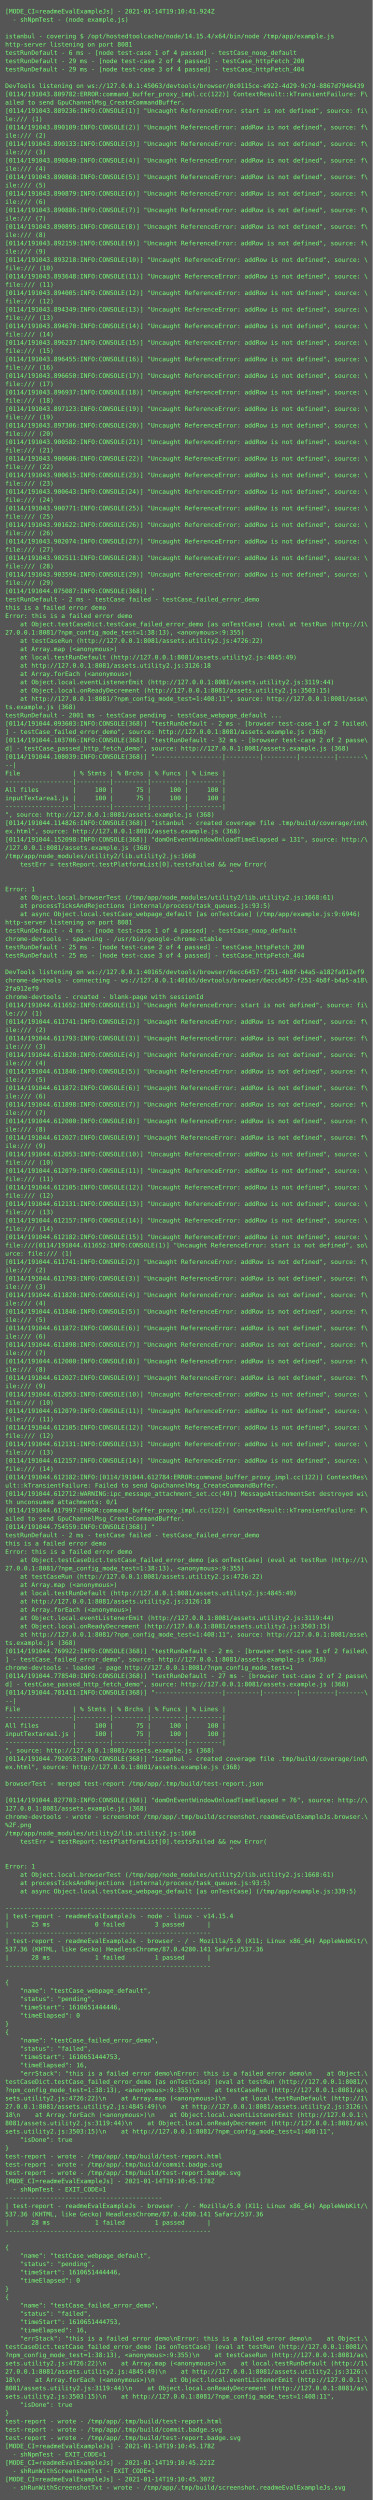
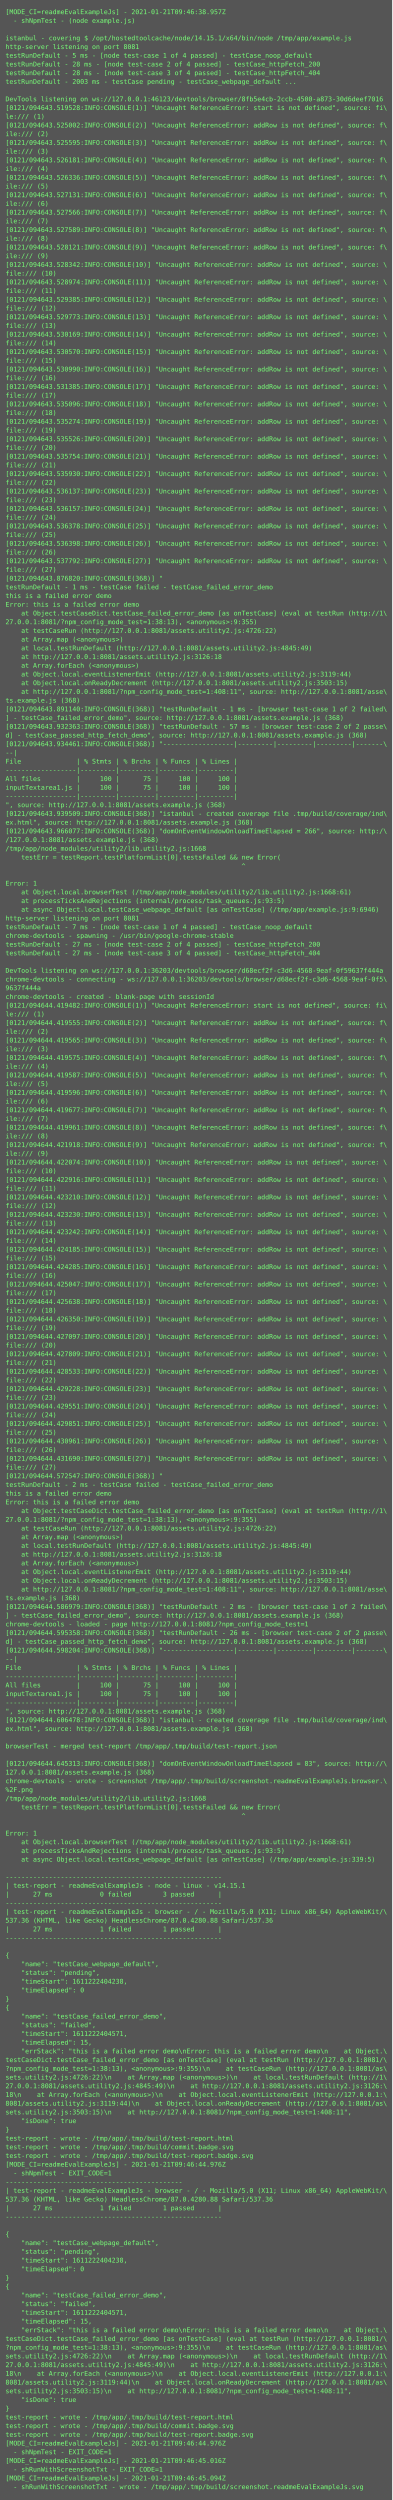
- <svg xmlns="http://www.w3.org/2000/svg" height="4830px" width="720px">
-   <rect height="4830px" fill="#555" width="720px" />
+ <svg xmlns="http://www.w3.org/2000/svg" height="4590px" width="720px">
+   <rect height="4590px" fill="#555" width="720px" />
  <text fill="#7f7" font-family="Consolas, Menlo, monospace" font-size="12" xml:space="preserve">
-     <tspan x="10" y="26">[MODE_CI=readmeEvalExampleJs] - 2021-01-14T19:10:41.924Z</tspan>
+     <tspan x="10" y="26">[MODE_CI=readmeEvalExampleJs] - 2021-01-21T09:46:38.957Z</tspan>
    <tspan x="10" y="42">  - shNpmTest - (node example.js)</tspan>
    <tspan x="10" y="58" />
-     <tspan x="10" y="74">istanbul - covering $ /opt/hostedtoolcache/node/14.15.4/x64/bin/node /tmp/app/example.js</tspan>
+     <tspan x="10" y="74">istanbul - covering $ /opt/hostedtoolcache/node/14.15.1/x64/bin/node /tmp/app/example.js</tspan>
    <tspan x="10" y="90">http-server listening on port 8081</tspan>
-     <tspan x="10" y="106">testRunDefault - 6 ms - [node test-case 1 of 4 passed] - testCase_noop_default</tspan>
-     <tspan x="10" y="122">testRunDefault - 29 ms - [node test-case 2 of 4 passed] - testCase_httpFetch_200</tspan>
-     <tspan x="10" y="138">testRunDefault - 29 ms - [node test-case 3 of 4 passed] - testCase_httpFetch_404</tspan>
-     <tspan x="10" y="154" />
-     <tspan x="10" y="170">DevTools listening on ws://127.0.0.1:45063/devtools/browser/0c0115ce-e922-4d29-9c7d-8867d7946439</tspan>
-     <tspan x="10" y="186">[0114/191043.809782:ERROR:command_buffer_proxy_impl.cc(122)] ContextResult::kTransientFailure: F\</tspan>
-     <tspan x="10" y="202">ailed to send GpuChannelMsg_CreateCommandBuffer.</tspan>
-     <tspan x="10" y="218">[0114/191043.889236:INFO:CONSOLE(1)] "Uncaught ReferenceError: start is not defined", source: fi\</tspan>
-     <tspan x="10" y="234">le:/// (1)</tspan>
-     <tspan x="10" y="250">[0114/191043.890109:INFO:CONSOLE(2)] "Uncaught ReferenceError: addRow is not defined", source: f\</tspan>
-     <tspan x="10" y="266">ile:/// (2)</tspan>
-     <tspan x="10" y="282">[0114/191043.890133:INFO:CONSOLE(3)] "Uncaught ReferenceError: addRow is not defined", source: f\</tspan>
-     <tspan x="10" y="298">ile:/// (3)</tspan>
-     <tspan x="10" y="314">[0114/191043.890849:INFO:CONSOLE(4)] "Uncaught ReferenceError: addRow is not defined", source: f\</tspan>
-     <tspan x="10" y="330">ile:/// (4)</tspan>
-     <tspan x="10" y="346">[0114/191043.890868:INFO:CONSOLE(5)] "Uncaught ReferenceError: addRow is not defined", source: f\</tspan>
-     <tspan x="10" y="362">ile:/// (5)</tspan>
-     <tspan x="10" y="378">[0114/191043.890879:INFO:CONSOLE(6)] "Uncaught ReferenceError: addRow is not defined", source: f\</tspan>
-     <tspan x="10" y="394">ile:/// (6)</tspan>
-     <tspan x="10" y="410">[0114/191043.890886:INFO:CONSOLE(7)] "Uncaught ReferenceError: addRow is not defined", source: f\</tspan>
-     <tspan x="10" y="426">ile:/// (7)</tspan>
-     <tspan x="10" y="442">[0114/191043.890895:INFO:CONSOLE(8)] "Uncaught ReferenceError: addRow is not defined", source: f\</tspan>
-     <tspan x="10" y="458">ile:/// (8)</tspan>
-     <tspan x="10" y="474">[0114/191043.892159:INFO:CONSOLE(9)] "Uncaught ReferenceError: addRow is not defined", source: f\</tspan>
-     <tspan x="10" y="490">ile:/// (9)</tspan>
-     <tspan x="10" y="506">[0114/191043.893218:INFO:CONSOLE(10)] "Uncaught ReferenceError: addRow is not defined", source: \</tspan>
-     <tspan x="10" y="522">file:/// (10)</tspan>
-     <tspan x="10" y="538">[0114/191043.893648:INFO:CONSOLE(11)] "Uncaught ReferenceError: addRow is not defined", source: \</tspan>
-     <tspan x="10" y="554">file:/// (11)</tspan>
-     <tspan x="10" y="570">[0114/191043.894005:INFO:CONSOLE(12)] "Uncaught ReferenceError: addRow is not defined", source: \</tspan>
-     <tspan x="10" y="586">file:/// (12)</tspan>
-     <tspan x="10" y="602">[0114/191043.894349:INFO:CONSOLE(13)] "Uncaught ReferenceError: addRow is not defined", source: \</tspan>
-     <tspan x="10" y="618">file:/// (13)</tspan>
-     <tspan x="10" y="634">[0114/191043.894670:INFO:CONSOLE(14)] "Uncaught ReferenceError: addRow is not defined", source: \</tspan>
-     <tspan x="10" y="650">file:/// (14)</tspan>
-     <tspan x="10" y="666">[0114/191043.896237:INFO:CONSOLE(15)] "Uncaught ReferenceError: addRow is not defined", source: \</tspan>
-     <tspan x="10" y="682">file:/// (15)</tspan>
-     <tspan x="10" y="698">[0114/191043.896455:INFO:CONSOLE(16)] "Uncaught ReferenceError: addRow is not defined", source: \</tspan>
-     <tspan x="10" y="714">file:/// (16)</tspan>
-     <tspan x="10" y="730">[0114/191043.896650:INFO:CONSOLE(17)] "Uncaught ReferenceError: addRow is not defined", source: \</tspan>
-     <tspan x="10" y="746">file:/// (17)</tspan>
-     <tspan x="10" y="762">[0114/191043.896937:INFO:CONSOLE(18)] "Uncaught ReferenceError: addRow is not defined", source: \</tspan>
-     <tspan x="10" y="778">file:/// (18)</tspan>
-     <tspan x="10" y="794">[0114/191043.897123:INFO:CONSOLE(19)] "Uncaught ReferenceError: addRow is not defined", source: \</tspan>
-     <tspan x="10" y="810">file:/// (19)</tspan>
-     <tspan x="10" y="826">[0114/191043.897306:INFO:CONSOLE(20)] "Uncaught ReferenceError: addRow is not defined", source: \</tspan>
-     <tspan x="10" y="842">file:/// (20)</tspan>
-     <tspan x="10" y="858">[0114/191043.900582:INFO:CONSOLE(21)] "Uncaught ReferenceError: addRow is not defined", source: \</tspan>
-     <tspan x="10" y="874">file:/// (21)</tspan>
-     <tspan x="10" y="890">[0114/191043.900606:INFO:CONSOLE(22)] "Uncaught ReferenceError: addRow is not defined", source: \</tspan>
-     <tspan x="10" y="906">file:/// (22)</tspan>
-     <tspan x="10" y="922">[0114/191043.900615:INFO:CONSOLE(23)] "Uncaught ReferenceError: addRow is not defined", source: \</tspan>
-     <tspan x="10" y="938">file:/// (23)</tspan>
-     <tspan x="10" y="954">[0114/191043.900643:INFO:CONSOLE(24)] "Uncaught ReferenceError: addRow is not defined", source: \</tspan>
-     <tspan x="10" y="970">file:/// (24)</tspan>
-     <tspan x="10" y="986">[0114/191043.900771:INFO:CONSOLE(25)] "Uncaught ReferenceError: addRow is not defined", source: \</tspan>
-     <tspan x="10" y="1002">file:/// (25)</tspan>
-     <tspan x="10" y="1018">[0114/191043.901622:INFO:CONSOLE(26)] "Uncaught ReferenceError: addRow is not defined", source: \</tspan>
-     <tspan x="10" y="1034">file:/// (26)</tspan>
-     <tspan x="10" y="1050">[0114/191043.902074:INFO:CONSOLE(27)] "Uncaught ReferenceError: addRow is not defined", source: \</tspan>
-     <tspan x="10" y="1066">file:/// (27)</tspan>
-     <tspan x="10" y="1082">[0114/191043.902511:INFO:CONSOLE(28)] "Uncaught ReferenceError: addRow is not defined", source: \</tspan>
-     <tspan x="10" y="1098">file:/// (28)</tspan>
-     <tspan x="10" y="1114">[0114/191043.903594:INFO:CONSOLE(29)] "Uncaught ReferenceError: addRow is not defined", source: \</tspan>
-     <tspan x="10" y="1130">file:/// (29)</tspan>
-     <tspan x="10" y="1146">[0114/191044.075087:INFO:CONSOLE(368)] "</tspan>
-     <tspan x="10" y="1162">testRunDefault - 2 ms - testCase failed - testCase_failed_error_demo</tspan>
-     <tspan x="10" y="1178">this is a failed error demo</tspan>
-     <tspan x="10" y="1194">Error: this is a failed error demo</tspan>
-     <tspan x="10" y="1210">    at Object.testCaseDict.testCase_failed_error_demo [as onTestCase] (eval at testRun (http://1\</tspan>
-     <tspan x="10" y="1226">27.0.0.1:8081/?npm_config_mode_test=1:38:13), &lt;anonymous&gt;:9:355)</tspan>
-     <tspan x="10" y="1242">    at testCaseRun (http://127.0.0.1:8081/assets.utility2.js:4726:22)</tspan>
-     <tspan x="10" y="1258">    at Array.map (&lt;anonymous&gt;)</tspan>
-     <tspan x="10" y="1274">    at local.testRunDefault (http://127.0.0.1:8081/assets.utility2.js:4845:49)</tspan>
-     <tspan x="10" y="1290">    at http://127.0.0.1:8081/assets.utility2.js:3126:18</tspan>
-     <tspan x="10" y="1306">    at Array.forEach (&lt;anonymous&gt;)</tspan>
-     <tspan x="10" y="1322">    at Object.local.eventListenerEmit (http://127.0.0.1:8081/assets.utility2.js:3119:44)</tspan>
-     <tspan x="10" y="1338">    at Object.local.onReadyDecrement (http://127.0.0.1:8081/assets.utility2.js:3503:15)</tspan>
-     <tspan x="10" y="1354">    at http://127.0.0.1:8081/?npm_config_mode_test=1:408:11", source: http://127.0.0.1:8081/asse\</tspan>
-     <tspan x="10" y="1370">ts.example.js (368)</tspan>
-     <tspan x="10" y="1386">testRunDefault - 2001 ms - testCase pending - testCase_webpage_default ...</tspan>
-     <tspan x="10" y="1402">[0114/191044.093603:INFO:CONSOLE(368)] "testRunDefault - 2 ms - [browser test-case 1 of 2 failed\</tspan>
-     <tspan x="10" y="1418">] - testCase_failed_error_demo", source: http://127.0.0.1:8081/assets.example.js (368)</tspan>
-     <tspan x="10" y="1434">[0114/191044.103706:INFO:CONSOLE(368)] "testRunDefault - 32 ms - [browser test-case 2 of 2 passe\</tspan>
-     <tspan x="10" y="1450">d] - testCase_passed_http_fetch_demo", source: http://127.0.0.1:8081/assets.example.js (368)</tspan>
-     <tspan x="10" y="1466">[0114/191044.108039:INFO:CONSOLE(368)] "------------------|---------|---------|---------|-------\</tspan>
-     <tspan x="10" y="1482">--|</tspan>
-     <tspan x="10" y="1498">File              | % Stmts | % Brchs | % Funcs | % Lines |</tspan>
-     <tspan x="10" y="1514">------------------|---------|---------|---------|---------|</tspan>
-     <tspan x="10" y="1530">All files         |     100 |      75 |     100 |     100 |</tspan>
-     <tspan x="10" y="1546">inputTextarea1.js |     100 |      75 |     100 |     100 |</tspan>
-     <tspan x="10" y="1562">------------------|---------|---------|---------|---------|</tspan>
-     <tspan x="10" y="1578">", source: http://127.0.0.1:8081/assets.example.js (368)</tspan>
-     <tspan x="10" y="1594">[0114/191044.114826:INFO:CONSOLE(368)] "istanbul - created coverage file .tmp/build/coverage/ind\</tspan>
-     <tspan x="10" y="1610">ex.html", source: http://127.0.0.1:8081/assets.example.js (368)</tspan>
-     <tspan x="10" y="1626">[0114/191044.152098:INFO:CONSOLE(368)] "domOnEventWindowOnloadTimeElapsed = 131", source: http:/\</tspan>
-     <tspan x="10" y="1642">/127.0.0.1:8081/assets.example.js (368)</tspan>
-     <tspan x="10" y="1658">/tmp/app/node_modules/utility2/lib.utility2.js:1668</tspan>
-     <tspan x="10" y="1674">    testErr = testReport.testPlatformList[0].testsFailed &amp;&amp; new Error(</tspan>
-     <tspan x="10" y="1690">                                                            ^</tspan>
-     <tspan x="10" y="1706" />
-     <tspan x="10" y="1722">Error: 1</tspan>
-     <tspan x="10" y="1738">    at Object.local.browserTest (/tmp/app/node_modules/utility2/lib.utility2.js:1668:61)</tspan>
-     <tspan x="10" y="1754">    at processTicksAndRejections (internal/process/task_queues.js:93:5)</tspan>
-     <tspan x="10" y="1770">    at async Object.local.testCase_webpage_default [as onTestCase] (/tmp/app/example.js:9:6946)</tspan>
-     <tspan x="10" y="1786">http-server listening on port 8081</tspan>
-     <tspan x="10" y="1802">testRunDefault - 4 ms - [node test-case 1 of 4 passed] - testCase_noop_default</tspan>
-     <tspan x="10" y="1818">chrome-devtools - spawning - /usr/bin/google-chrome-stable</tspan>
-     <tspan x="10" y="1834">testRunDefault - 25 ms - [node test-case 2 of 4 passed] - testCase_httpFetch_200</tspan>
-     <tspan x="10" y="1850">testRunDefault - 25 ms - [node test-case 3 of 4 passed] - testCase_httpFetch_404</tspan>
-     <tspan x="10" y="1866" />
-     <tspan x="10" y="1882">DevTools listening on ws://127.0.0.1:40165/devtools/browser/6ecc6457-f251-4b8f-b4a5-a182fa912ef9</tspan>
-     <tspan x="10" y="1898">chrome-devtools - connecting - ws://127.0.0.1:40165/devtools/browser/6ecc6457-f251-4b8f-b4a5-a18\</tspan>
-     <tspan x="10" y="1914">2fa912ef9</tspan>
-     <tspan x="10" y="1930">chrome-devtools - created - blank-page with sessionId</tspan>
-     <tspan x="10" y="1946">[0114/191044.611652:INFO:CONSOLE(1)] "Uncaught ReferenceError: start is not defined", source: fi\</tspan>
-     <tspan x="10" y="1962">le:/// (1)</tspan>
-     <tspan x="10" y="1978">[0114/191044.611741:INFO:CONSOLE(2)] "Uncaught ReferenceError: addRow is not defined", source: f\</tspan>
-     <tspan x="10" y="1994">ile:/// (2)</tspan>
-     <tspan x="10" y="2010">[0114/191044.611793:INFO:CONSOLE(3)] "Uncaught ReferenceError: addRow is not defined", source: f\</tspan>
-     <tspan x="10" y="2026">ile:/// (3)</tspan>
-     <tspan x="10" y="2042">[0114/191044.611820:INFO:CONSOLE(4)] "Uncaught ReferenceError: addRow is not defined", source: f\</tspan>
-     <tspan x="10" y="2058">ile:/// (4)</tspan>
-     <tspan x="10" y="2074">[0114/191044.611846:INFO:CONSOLE(5)] "Uncaught ReferenceError: addRow is not defined", source: f\</tspan>
-     <tspan x="10" y="2090">ile:/// (5)</tspan>
-     <tspan x="10" y="2106">[0114/191044.611872:INFO:CONSOLE(6)] "Uncaught ReferenceError: addRow is not defined", source: f\</tspan>
-     <tspan x="10" y="2122">ile:/// (6)</tspan>
-     <tspan x="10" y="2138">[0114/191044.611898:INFO:CONSOLE(7)] "Uncaught ReferenceError: addRow is not defined", source: f\</tspan>
-     <tspan x="10" y="2154">ile:/// (7)</tspan>
-     <tspan x="10" y="2170">[0114/191044.612000:INFO:CONSOLE(8)] "Uncaught ReferenceError: addRow is not defined", source: f\</tspan>
-     <tspan x="10" y="2186">ile:/// (8)</tspan>
-     <tspan x="10" y="2202">[0114/191044.612027:INFO:CONSOLE(9)] "Uncaught ReferenceError: addRow is not defined", source: f\</tspan>
-     <tspan x="10" y="2218">ile:/// (9)</tspan>
-     <tspan x="10" y="2234">[0114/191044.612053:INFO:CONSOLE(10)] "Uncaught ReferenceError: addRow is not defined", source: \</tspan>
-     <tspan x="10" y="2250">file:/// (10)</tspan>
-     <tspan x="10" y="2266">[0114/191044.612079:INFO:CONSOLE(11)] "Uncaught ReferenceError: addRow is not defined", source: \</tspan>
-     <tspan x="10" y="2282">file:/// (11)</tspan>
-     <tspan x="10" y="2298">[0114/191044.612105:INFO:CONSOLE(12)] "Uncaught ReferenceError: addRow is not defined", source: \</tspan>
-     <tspan x="10" y="2314">file:/// (12)</tspan>
-     <tspan x="10" y="2330">[0114/191044.612131:INFO:CONSOLE(13)] "Uncaught ReferenceError: addRow is not defined", source: \</tspan>
-     <tspan x="10" y="2346">file:/// (13)</tspan>
-     <tspan x="10" y="2362">[0114/191044.612157:INFO:CONSOLE(14)] "Uncaught ReferenceError: addRow is not defined", source: \</tspan>
-     <tspan x="10" y="2378">file:/// (14)</tspan>
-     <tspan x="10" y="2394">[0114/191044.612182:INFO:CONSOLE(15)] "Uncaught ReferenceError: addRow is not defined", source: \</tspan>
-     <tspan x="10" y="2410">file:///[0114/191044.611652:INFO:CONSOLE(1)] "Uncaught ReferenceError: start is not defined", so\</tspan>
-     <tspan x="10" y="2426">urce: file:/// (1)</tspan>
-     <tspan x="10" y="2442">[0114/191044.611741:INFO:CONSOLE(2)] "Uncaught ReferenceError: addRow is not defined", source: f\</tspan>
-     <tspan x="10" y="2458">ile:/// (2)</tspan>
-     <tspan x="10" y="2474">[0114/191044.611793:INFO:CONSOLE(3)] "Uncaught ReferenceError: addRow is not defined", source: f\</tspan>
-     <tspan x="10" y="2490">ile:/// (3)</tspan>
-     <tspan x="10" y="2506">[0114/191044.611820:INFO:CONSOLE(4)] "Uncaught ReferenceError: addRow is not defined", source: f\</tspan>
-     <tspan x="10" y="2522">ile:/// (4)</tspan>
-     <tspan x="10" y="2538">[0114/191044.611846:INFO:CONSOLE(5)] "Uncaught ReferenceError: addRow is not defined", source: f\</tspan>
-     <tspan x="10" y="2554">ile:/// (5)</tspan>
-     <tspan x="10" y="2570">[0114/191044.611872:INFO:CONSOLE(6)] "Uncaught ReferenceError: addRow is not defined", source: f\</tspan>
-     <tspan x="10" y="2586">ile:/// (6)</tspan>
-     <tspan x="10" y="2602">[0114/191044.611898:INFO:CONSOLE(7)] "Uncaught ReferenceError: addRow is not defined", source: f\</tspan>
-     <tspan x="10" y="2618">ile:/// (7)</tspan>
-     <tspan x="10" y="2634">[0114/191044.612000:INFO:CONSOLE(8)] "Uncaught ReferenceError: addRow is not defined", source: f\</tspan>
-     <tspan x="10" y="2650">ile:/// (8)</tspan>
-     <tspan x="10" y="2666">[0114/191044.612027:INFO:CONSOLE(9)] "Uncaught ReferenceError: addRow is not defined", source: f\</tspan>
-     <tspan x="10" y="2682">ile:/// (9)</tspan>
-     <tspan x="10" y="2698">[0114/191044.612053:INFO:CONSOLE(10)] "Uncaught ReferenceError: addRow is not defined", source: \</tspan>
-     <tspan x="10" y="2714">file:/// (10)</tspan>
-     <tspan x="10" y="2730">[0114/191044.612079:INFO:CONSOLE(11)] "Uncaught ReferenceError: addRow is not defined", source: \</tspan>
-     <tspan x="10" y="2746">file:/// (11)</tspan>
-     <tspan x="10" y="2762">[0114/191044.612105:INFO:CONSOLE(12)] "Uncaught ReferenceError: addRow is not defined", source: \</tspan>
-     <tspan x="10" y="2778">file:/// (12)</tspan>
-     <tspan x="10" y="2794">[0114/191044.612131:INFO:CONSOLE(13)] "Uncaught ReferenceError: addRow is not defined", source: \</tspan>
-     <tspan x="10" y="2810">file:/// (13)</tspan>
-     <tspan x="10" y="2826">[0114/191044.612157:INFO:CONSOLE(14)] "Uncaught ReferenceError: addRow is not defined", source: \</tspan>
-     <tspan x="10" y="2842">file:/// (14)</tspan>
-     <tspan x="10" y="2858">[0114/191044.612182:INFO:[0114/191044.612784:ERROR:command_buffer_proxy_impl.cc(122)] ContextRes\</tspan>
-     <tspan x="10" y="2874">ult::kTransientFailure: Failed to send GpuChannelMsg_CreateCommandBuffer.</tspan>
-     <tspan x="10" y="2890">[0114/191044.612712:WARNING:ipc_message_attachment_set.cc(49)] MessageAttachmentSet destroyed wi\</tspan>
-     <tspan x="10" y="2906">th unconsumed attachments: 0/1</tspan>
-     <tspan x="10" y="2922">[0114/191044.617997:ERROR:command_buffer_proxy_impl.cc(122)] ContextResult::kTransientFailure: F\</tspan>
-     <tspan x="10" y="2938">ailed to send GpuChannelMsg_CreateCommandBuffer.</tspan>
-     <tspan x="10" y="2954">[0114/191044.754559:INFO:CONSOLE(368)] "</tspan>
-     <tspan x="10" y="2970">testRunDefault - 2 ms - testCase failed - testCase_failed_error_demo</tspan>
-     <tspan x="10" y="2986">this is a failed error demo</tspan>
-     <tspan x="10" y="3002">Error: this is a failed error demo</tspan>
-     <tspan x="10" y="3018">    at Object.testCaseDict.testCase_failed_error_demo [as onTestCase] (eval at testRun (http://1\</tspan>
-     <tspan x="10" y="3034">27.0.0.1:8081/?npm_config_mode_test=1:38:13), &lt;anonymous&gt;:9:355)</tspan>
-     <tspan x="10" y="3050">    at testCaseRun (http://127.0.0.1:8081/assets.utility2.js:4726:22)</tspan>
-     <tspan x="10" y="3066">    at Array.map (&lt;anonymous&gt;)</tspan>
-     <tspan x="10" y="3082">    at local.testRunDefault (http://127.0.0.1:8081/assets.utility2.js:4845:49)</tspan>
-     <tspan x="10" y="3098">    at http://127.0.0.1:8081/assets.utility2.js:3126:18</tspan>
-     <tspan x="10" y="3114">    at Array.forEach (&lt;anonymous&gt;)</tspan>
-     <tspan x="10" y="3130">    at Object.local.eventListenerEmit (http://127.0.0.1:8081/assets.utility2.js:3119:44)</tspan>
-     <tspan x="10" y="3146">    at Object.local.onReadyDecrement (http://127.0.0.1:8081/assets.utility2.js:3503:15)</tspan>
-     <tspan x="10" y="3162">    at http://127.0.0.1:8081/?npm_config_mode_test=1:408:11", source: http://127.0.0.1:8081/asse\</tspan>
-     <tspan x="10" y="3178">ts.example.js (368)</tspan>
-     <tspan x="10" y="3194">[0114/191044.769922:INFO:CONSOLE(368)] "testRunDefault - 2 ms - [browser test-case 1 of 2 failed\</tspan>
-     <tspan x="10" y="3210">] - testCase_failed_error_demo", source: http://127.0.0.1:8081/assets.example.js (368)</tspan>
-     <tspan x="10" y="3226">chrome-devtools - loaded - page http://127.0.0.1:8081/?npm_config_mode_test=1</tspan>
-     <tspan x="10" y="3242">[0114/191044.778540:INFO:CONSOLE(368)] "testRunDefault - 27 ms - [browser test-case 2 of 2 passe\</tspan>
-     <tspan x="10" y="3258">d] - testCase_passed_http_fetch_demo", source: http://127.0.0.1:8081/assets.example.js (368)</tspan>
-     <tspan x="10" y="3274">[0114/191044.781411:INFO:CONSOLE(368)] "------------------|---------|---------|---------|-------\</tspan>
-     <tspan x="10" y="3290">--|</tspan>
-     <tspan x="10" y="3306">File              | % Stmts | % Brchs | % Funcs | % Lines |</tspan>
-     <tspan x="10" y="3322">------------------|---------|---------|---------|---------|</tspan>
-     <tspan x="10" y="3338">All files         |     100 |      75 |     100 |     100 |</tspan>
-     <tspan x="10" y="3354">inputTextarea1.js |     100 |      75 |     100 |     100 |</tspan>
-     <tspan x="10" y="3370">------------------|---------|---------|---------|---------|</tspan>
-     <tspan x="10" y="3386">", source: http://127.0.0.1:8081/assets.example.js (368)</tspan>
-     <tspan x="10" y="3402">[0114/191044.792053:INFO:CONSOLE(368)] "istanbul - created coverage file .tmp/build/coverage/ind\</tspan>
-     <tspan x="10" y="3418">ex.html", source: http://127.0.0.1:8081/assets.example.js (368)</tspan>
+     <tspan x="10" y="106">testRunDefault - 5 ms - [node test-case 1 of 4 passed] - testCase_noop_default</tspan>
+     <tspan x="10" y="122">testRunDefault - 28 ms - [node test-case 2 of 4 passed] - testCase_httpFetch_200</tspan>
+     <tspan x="10" y="138">testRunDefault - 28 ms - [node test-case 3 of 4 passed] - testCase_httpFetch_404</tspan>
+     <tspan x="10" y="154">testRunDefault - 2003 ms - testCase pending - testCase_webpage_default ...</tspan>
+     <tspan x="10" y="170" />
+     <tspan x="10" y="186">DevTools listening on ws://127.0.0.1:46123/devtools/browser/8fb5e4cb-2ccb-4500-a873-30d6deef7016</tspan>
+     <tspan x="10" y="202">[0121/094643.519528:INFO:CONSOLE(1)] "Uncaught ReferenceError: start is not defined", source: fi\</tspan>
+     <tspan x="10" y="218">le:/// (1)</tspan>
+     <tspan x="10" y="234">[0121/094643.525002:INFO:CONSOLE(2)] "Uncaught ReferenceError: addRow is not defined", source: f\</tspan>
+     <tspan x="10" y="250">ile:/// (2)</tspan>
+     <tspan x="10" y="266">[0121/094643.525595:INFO:CONSOLE(3)] "Uncaught ReferenceError: addRow is not defined", source: f\</tspan>
+     <tspan x="10" y="282">ile:/// (3)</tspan>
+     <tspan x="10" y="298">[0121/094643.526181:INFO:CONSOLE(4)] "Uncaught ReferenceError: addRow is not defined", source: f\</tspan>
+     <tspan x="10" y="314">ile:/// (4)</tspan>
+     <tspan x="10" y="330">[0121/094643.526336:INFO:CONSOLE(5)] "Uncaught ReferenceError: addRow is not defined", source: f\</tspan>
+     <tspan x="10" y="346">ile:/// (5)</tspan>
+     <tspan x="10" y="362">[0121/094643.527131:INFO:CONSOLE(6)] "Uncaught ReferenceError: addRow is not defined", source: f\</tspan>
+     <tspan x="10" y="378">ile:/// (6)</tspan>
+     <tspan x="10" y="394">[0121/094643.527566:INFO:CONSOLE(7)] "Uncaught ReferenceError: addRow is not defined", source: f\</tspan>
+     <tspan x="10" y="410">ile:/// (7)</tspan>
+     <tspan x="10" y="426">[0121/094643.527589:INFO:CONSOLE(8)] "Uncaught ReferenceError: addRow is not defined", source: f\</tspan>
+     <tspan x="10" y="442">ile:/// (8)</tspan>
+     <tspan x="10" y="458">[0121/094643.528121:INFO:CONSOLE(9)] "Uncaught ReferenceError: addRow is not defined", source: f\</tspan>
+     <tspan x="10" y="474">ile:/// (9)</tspan>
+     <tspan x="10" y="490">[0121/094643.528342:INFO:CONSOLE(10)] "Uncaught ReferenceError: addRow is not defined", source: \</tspan>
+     <tspan x="10" y="506">file:/// (10)</tspan>
+     <tspan x="10" y="522">[0121/094643.528974:INFO:CONSOLE(11)] "Uncaught ReferenceError: addRow is not defined", source: \</tspan>
+     <tspan x="10" y="538">file:/// (11)</tspan>
+     <tspan x="10" y="554">[0121/094643.529385:INFO:CONSOLE(12)] "Uncaught ReferenceError: addRow is not defined", source: \</tspan>
+     <tspan x="10" y="570">file:/// (12)</tspan>
+     <tspan x="10" y="586">[0121/094643.529773:INFO:CONSOLE(13)] "Uncaught ReferenceError: addRow is not defined", source: \</tspan>
+     <tspan x="10" y="602">file:/// (13)</tspan>
+     <tspan x="10" y="618">[0121/094643.530169:INFO:CONSOLE(14)] "Uncaught ReferenceError: addRow is not defined", source: \</tspan>
+     <tspan x="10" y="634">file:/// (14)</tspan>
+     <tspan x="10" y="650">[0121/094643.530570:INFO:CONSOLE(15)] "Uncaught ReferenceError: addRow is not defined", source: \</tspan>
+     <tspan x="10" y="666">file:/// (15)</tspan>
+     <tspan x="10" y="682">[0121/094643.530990:INFO:CONSOLE(16)] "Uncaught ReferenceError: addRow is not defined", source: \</tspan>
+     <tspan x="10" y="698">file:/// (16)</tspan>
+     <tspan x="10" y="714">[0121/094643.531385:INFO:CONSOLE(17)] "Uncaught ReferenceError: addRow is not defined", source: \</tspan>
+     <tspan x="10" y="730">file:/// (17)</tspan>
+     <tspan x="10" y="746">[0121/094643.535096:INFO:CONSOLE(18)] "Uncaught ReferenceError: addRow is not defined", source: \</tspan>
+     <tspan x="10" y="762">file:/// (18)</tspan>
+     <tspan x="10" y="778">[0121/094643.535274:INFO:CONSOLE(19)] "Uncaught ReferenceError: addRow is not defined", source: \</tspan>
+     <tspan x="10" y="794">file:/// (19)</tspan>
+     <tspan x="10" y="810">[0121/094643.535526:INFO:CONSOLE(20)] "Uncaught ReferenceError: addRow is not defined", source: \</tspan>
+     <tspan x="10" y="826">file:/// (20)</tspan>
+     <tspan x="10" y="842">[0121/094643.535754:INFO:CONSOLE(21)] "Uncaught ReferenceError: addRow is not defined", source: \</tspan>
+     <tspan x="10" y="858">file:/// (21)</tspan>
+     <tspan x="10" y="874">[0121/094643.535930:INFO:CONSOLE(22)] "Uncaught ReferenceError: addRow is not defined", source: \</tspan>
+     <tspan x="10" y="890">file:/// (22)</tspan>
+     <tspan x="10" y="906">[0121/094643.536137:INFO:CONSOLE(23)] "Uncaught ReferenceError: addRow is not defined", source: \</tspan>
+     <tspan x="10" y="922">file:/// (23)</tspan>
+     <tspan x="10" y="938">[0121/094643.536157:INFO:CONSOLE(24)] "Uncaught ReferenceError: addRow is not defined", source: \</tspan>
+     <tspan x="10" y="954">file:/// (24)</tspan>
+     <tspan x="10" y="970">[0121/094643.536378:INFO:CONSOLE(25)] "Uncaught ReferenceError: addRow is not defined", source: \</tspan>
+     <tspan x="10" y="986">file:/// (25)</tspan>
+     <tspan x="10" y="1002">[0121/094643.536398:INFO:CONSOLE(26)] "Uncaught ReferenceError: addRow is not defined", source: \</tspan>
+     <tspan x="10" y="1018">file:/// (26)</tspan>
+     <tspan x="10" y="1034">[0121/094643.537792:INFO:CONSOLE(27)] "Uncaught ReferenceError: addRow is not defined", source: \</tspan>
+     <tspan x="10" y="1050">file:/// (27)</tspan>
+     <tspan x="10" y="1066">[0121/094643.876820:INFO:CONSOLE(368)] "</tspan>
+     <tspan x="10" y="1082">testRunDefault - 1 ms - testCase failed - testCase_failed_error_demo</tspan>
+     <tspan x="10" y="1098">this is a failed error demo</tspan>
+     <tspan x="10" y="1114">Error: this is a failed error demo</tspan>
+     <tspan x="10" y="1130">    at Object.testCaseDict.testCase_failed_error_demo [as onTestCase] (eval at testRun (http://1\</tspan>
+     <tspan x="10" y="1146">27.0.0.1:8081/?npm_config_mode_test=1:38:13), &lt;anonymous&gt;:9:355)</tspan>
+     <tspan x="10" y="1162">    at testCaseRun (http://127.0.0.1:8081/assets.utility2.js:4726:22)</tspan>
+     <tspan x="10" y="1178">    at Array.map (&lt;anonymous&gt;)</tspan>
+     <tspan x="10" y="1194">    at local.testRunDefault (http://127.0.0.1:8081/assets.utility2.js:4845:49)</tspan>
+     <tspan x="10" y="1210">    at http://127.0.0.1:8081/assets.utility2.js:3126:18</tspan>
+     <tspan x="10" y="1226">    at Array.forEach (&lt;anonymous&gt;)</tspan>
+     <tspan x="10" y="1242">    at Object.local.eventListenerEmit (http://127.0.0.1:8081/assets.utility2.js:3119:44)</tspan>
+     <tspan x="10" y="1258">    at Object.local.onReadyDecrement (http://127.0.0.1:8081/assets.utility2.js:3503:15)</tspan>
+     <tspan x="10" y="1274">    at http://127.0.0.1:8081/?npm_config_mode_test=1:408:11", source: http://127.0.0.1:8081/asse\</tspan>
+     <tspan x="10" y="1290">ts.example.js (368)</tspan>
+     <tspan x="10" y="1306">[0121/094643.891140:INFO:CONSOLE(368)] "testRunDefault - 1 ms - [browser test-case 1 of 2 failed\</tspan>
+     <tspan x="10" y="1322">] - testCase_failed_error_demo", source: http://127.0.0.1:8081/assets.example.js (368)</tspan>
+     <tspan x="10" y="1338">[0121/094643.932363:INFO:CONSOLE(368)] "testRunDefault - 57 ms - [browser test-case 2 of 2 passe\</tspan>
+     <tspan x="10" y="1354">d] - testCase_passed_http_fetch_demo", source: http://127.0.0.1:8081/assets.example.js (368)</tspan>
+     <tspan x="10" y="1370">[0121/094643.934461:INFO:CONSOLE(368)] "------------------|---------|---------|---------|-------\</tspan>
+     <tspan x="10" y="1386">--|</tspan>
+     <tspan x="10" y="1402">File              | % Stmts | % Brchs | % Funcs | % Lines |</tspan>
+     <tspan x="10" y="1418">------------------|---------|---------|---------|---------|</tspan>
+     <tspan x="10" y="1434">All files         |     100 |      75 |     100 |     100 |</tspan>
+     <tspan x="10" y="1450">inputTextarea1.js |     100 |      75 |     100 |     100 |</tspan>
+     <tspan x="10" y="1466">------------------|---------|---------|---------|---------|</tspan>
+     <tspan x="10" y="1482">", source: http://127.0.0.1:8081/assets.example.js (368)</tspan>
+     <tspan x="10" y="1498">[0121/094643.939509:INFO:CONSOLE(368)] "istanbul - created coverage file .tmp/build/coverage/ind\</tspan>
+     <tspan x="10" y="1514">ex.html", source: http://127.0.0.1:8081/assets.example.js (368)</tspan>
+     <tspan x="10" y="1530">[0121/094643.966077:INFO:CONSOLE(368)] "domOnEventWindowOnloadTimeElapsed = 266", source: http:/\</tspan>
+     <tspan x="10" y="1546">/127.0.0.1:8081/assets.example.js (368)</tspan>
+     <tspan x="10" y="1562">/tmp/app/node_modules/utility2/lib.utility2.js:1668</tspan>
+     <tspan x="10" y="1578">    testErr = testReport.testPlatformList[0].testsFailed &amp;&amp; new Error(</tspan>
+     <tspan x="10" y="1594">                                                            ^</tspan>
+     <tspan x="10" y="1610" />
+     <tspan x="10" y="1626">Error: 1</tspan>
+     <tspan x="10" y="1642">    at Object.local.browserTest (/tmp/app/node_modules/utility2/lib.utility2.js:1668:61)</tspan>
+     <tspan x="10" y="1658">    at processTicksAndRejections (internal/process/task_queues.js:93:5)</tspan>
+     <tspan x="10" y="1674">    at async Object.local.testCase_webpage_default [as onTestCase] (/tmp/app/example.js:9:6946)</tspan>
+     <tspan x="10" y="1690">http-server listening on port 8081</tspan>
+     <tspan x="10" y="1706">testRunDefault - 7 ms - [node test-case 1 of 4 passed] - testCase_noop_default</tspan>
+     <tspan x="10" y="1722">chrome-devtools - spawning - /usr/bin/google-chrome-stable</tspan>
+     <tspan x="10" y="1738">testRunDefault - 27 ms - [node test-case 2 of 4 passed] - testCase_httpFetch_200</tspan>
+     <tspan x="10" y="1754">testRunDefault - 27 ms - [node test-case 3 of 4 passed] - testCase_httpFetch_404</tspan>
+     <tspan x="10" y="1770" />
+     <tspan x="10" y="1786">DevTools listening on ws://127.0.0.1:36203/devtools/browser/d68ecf2f-c3d6-4568-9eaf-0f59637f444a</tspan>
+     <tspan x="10" y="1802">chrome-devtools - connecting - ws://127.0.0.1:36203/devtools/browser/d68ecf2f-c3d6-4568-9eaf-0f5\</tspan>
+     <tspan x="10" y="1818">9637f444a</tspan>
+     <tspan x="10" y="1834">chrome-devtools - created - blank-page with sessionId</tspan>
+     <tspan x="10" y="1850">[0121/094644.419482:INFO:CONSOLE(1)] "Uncaught ReferenceError: start is not defined", source: fi\</tspan>
+     <tspan x="10" y="1866">le:/// (1)</tspan>
+     <tspan x="10" y="1882">[0121/094644.419555:INFO:CONSOLE(2)] "Uncaught ReferenceError: addRow is not defined", source: f\</tspan>
+     <tspan x="10" y="1898">ile:/// (2)</tspan>
+     <tspan x="10" y="1914">[0121/094644.419565:INFO:CONSOLE(3)] "Uncaught ReferenceError: addRow is not defined", source: f\</tspan>
+     <tspan x="10" y="1930">ile:/// (3)</tspan>
+     <tspan x="10" y="1946">[0121/094644.419575:INFO:CONSOLE(4)] "Uncaught ReferenceError: addRow is not defined", source: f\</tspan>
+     <tspan x="10" y="1962">ile:/// (4)</tspan>
+     <tspan x="10" y="1978">[0121/094644.419587:INFO:CONSOLE(5)] "Uncaught ReferenceError: addRow is not defined", source: f\</tspan>
+     <tspan x="10" y="1994">ile:/// (5)</tspan>
+     <tspan x="10" y="2010">[0121/094644.419596:INFO:CONSOLE(6)] "Uncaught ReferenceError: addRow is not defined", source: f\</tspan>
+     <tspan x="10" y="2026">ile:/// (6)</tspan>
+     <tspan x="10" y="2042">[0121/094644.419677:INFO:CONSOLE(7)] "Uncaught ReferenceError: addRow is not defined", source: f\</tspan>
+     <tspan x="10" y="2058">ile:/// (7)</tspan>
+     <tspan x="10" y="2074">[0121/094644.419961:INFO:CONSOLE(8)] "Uncaught ReferenceError: addRow is not defined", source: f\</tspan>
+     <tspan x="10" y="2090">ile:/// (8)</tspan>
+     <tspan x="10" y="2106">[0121/094644.421918:INFO:CONSOLE(9)] "Uncaught ReferenceError: addRow is not defined", source: f\</tspan>
+     <tspan x="10" y="2122">ile:/// (9)</tspan>
+     <tspan x="10" y="2138">[0121/094644.422074:INFO:CONSOLE(10)] "Uncaught ReferenceError: addRow is not defined", source: \</tspan>
+     <tspan x="10" y="2154">file:/// (10)</tspan>
+     <tspan x="10" y="2170">[0121/094644.422916:INFO:CONSOLE(11)] "Uncaught ReferenceError: addRow is not defined", source: \</tspan>
+     <tspan x="10" y="2186">file:/// (11)</tspan>
+     <tspan x="10" y="2202">[0121/094644.423210:INFO:CONSOLE(12)] "Uncaught ReferenceError: addRow is not defined", source: \</tspan>
+     <tspan x="10" y="2218">file:/// (12)</tspan>
+     <tspan x="10" y="2234">[0121/094644.423230:INFO:CONSOLE(13)] "Uncaught ReferenceError: addRow is not defined", source: \</tspan>
+     <tspan x="10" y="2250">file:/// (13)</tspan>
+     <tspan x="10" y="2266">[0121/094644.423242:INFO:CONSOLE(14)] "Uncaught ReferenceError: addRow is not defined", source: \</tspan>
+     <tspan x="10" y="2282">file:/// (14)</tspan>
+     <tspan x="10" y="2298">[0121/094644.424185:INFO:CONSOLE(15)] "Uncaught ReferenceError: addRow is not defined", source: \</tspan>
+     <tspan x="10" y="2314">file:/// (15)</tspan>
+     <tspan x="10" y="2330">[0121/094644.424285:INFO:CONSOLE(16)] "Uncaught ReferenceError: addRow is not defined", source: \</tspan>
+     <tspan x="10" y="2346">file:/// (16)</tspan>
+     <tspan x="10" y="2362">[0121/094644.425047:INFO:CONSOLE(17)] "Uncaught ReferenceError: addRow is not defined", source: \</tspan>
+     <tspan x="10" y="2378">file:/// (17)</tspan>
+     <tspan x="10" y="2394">[0121/094644.425638:INFO:CONSOLE(18)] "Uncaught ReferenceError: addRow is not defined", source: \</tspan>
+     <tspan x="10" y="2410">file:/// (18)</tspan>
+     <tspan x="10" y="2426">[0121/094644.426350:INFO:CONSOLE(19)] "Uncaught ReferenceError: addRow is not defined", source: \</tspan>
+     <tspan x="10" y="2442">file:/// (19)</tspan>
+     <tspan x="10" y="2458">[0121/094644.427097:INFO:CONSOLE(20)] "Uncaught ReferenceError: addRow is not defined", source: \</tspan>
+     <tspan x="10" y="2474">file:/// (20)</tspan>
+     <tspan x="10" y="2490">[0121/094644.427809:INFO:CONSOLE(21)] "Uncaught ReferenceError: addRow is not defined", source: \</tspan>
+     <tspan x="10" y="2506">file:/// (21)</tspan>
+     <tspan x="10" y="2522">[0121/094644.428533:INFO:CONSOLE(22)] "Uncaught ReferenceError: addRow is not defined", source: \</tspan>
+     <tspan x="10" y="2538">file:/// (22)</tspan>
+     <tspan x="10" y="2554">[0121/094644.429228:INFO:CONSOLE(23)] "Uncaught ReferenceError: addRow is not defined", source: \</tspan>
+     <tspan x="10" y="2570">file:/// (23)</tspan>
+     <tspan x="10" y="2586">[0121/094644.429551:INFO:CONSOLE(24)] "Uncaught ReferenceError: addRow is not defined", source: \</tspan>
+     <tspan x="10" y="2602">file:/// (24)</tspan>
+     <tspan x="10" y="2618">[0121/094644.429851:INFO:CONSOLE(25)] "Uncaught ReferenceError: addRow is not defined", source: \</tspan>
+     <tspan x="10" y="2634">file:/// (25)</tspan>
+     <tspan x="10" y="2650">[0121/094644.430961:INFO:CONSOLE(26)] "Uncaught ReferenceError: addRow is not defined", source: \</tspan>
+     <tspan x="10" y="2666">file:/// (26)</tspan>
+     <tspan x="10" y="2682">[0121/094644.431690:INFO:CONSOLE(27)] "Uncaught ReferenceError: addRow is not defined", source: \</tspan>
+     <tspan x="10" y="2698">file:/// (27)</tspan>
+     <tspan x="10" y="2714">[0121/094644.572547:INFO:CONSOLE(368)] "</tspan>
+     <tspan x="10" y="2730">testRunDefault - 2 ms - testCase failed - testCase_failed_error_demo</tspan>
+     <tspan x="10" y="2746">this is a failed error demo</tspan>
+     <tspan x="10" y="2762">Error: this is a failed error demo</tspan>
+     <tspan x="10" y="2778">    at Object.testCaseDict.testCase_failed_error_demo [as onTestCase] (eval at testRun (http://1\</tspan>
+     <tspan x="10" y="2794">27.0.0.1:8081/?npm_config_mode_test=1:38:13), &lt;anonymous&gt;:9:355)</tspan>
+     <tspan x="10" y="2810">    at testCaseRun (http://127.0.0.1:8081/assets.utility2.js:4726:22)</tspan>
+     <tspan x="10" y="2826">    at Array.map (&lt;anonymous&gt;)</tspan>
+     <tspan x="10" y="2842">    at local.testRunDefault (http://127.0.0.1:8081/assets.utility2.js:4845:49)</tspan>
+     <tspan x="10" y="2858">    at http://127.0.0.1:8081/assets.utility2.js:3126:18</tspan>
+     <tspan x="10" y="2874">    at Array.forEach (&lt;anonymous&gt;)</tspan>
+     <tspan x="10" y="2890">    at Object.local.eventListenerEmit (http://127.0.0.1:8081/assets.utility2.js:3119:44)</tspan>
+     <tspan x="10" y="2906">    at Object.local.onReadyDecrement (http://127.0.0.1:8081/assets.utility2.js:3503:15)</tspan>
+     <tspan x="10" y="2922">    at http://127.0.0.1:8081/?npm_config_mode_test=1:408:11", source: http://127.0.0.1:8081/asse\</tspan>
+     <tspan x="10" y="2938">ts.example.js (368)</tspan>
+     <tspan x="10" y="2954">[0121/094644.586979:INFO:CONSOLE(368)] "testRunDefault - 2 ms - [browser test-case 1 of 2 failed\</tspan>
+     <tspan x="10" y="2970">] - testCase_failed_error_demo", source: http://127.0.0.1:8081/assets.example.js (368)</tspan>
+     <tspan x="10" y="2986">chrome-devtools - loaded - page http://127.0.0.1:8081/?npm_config_mode_test=1</tspan>
+     <tspan x="10" y="3002">[0121/094644.595358:INFO:CONSOLE(368)] "testRunDefault - 26 ms - [browser test-case 2 of 2 passe\</tspan>
+     <tspan x="10" y="3018">d] - testCase_passed_http_fetch_demo", source: http://127.0.0.1:8081/assets.example.js (368)</tspan>
+     <tspan x="10" y="3034">[0121/094644.598204:INFO:CONSOLE(368)] "------------------|---------|---------|---------|-------\</tspan>
+     <tspan x="10" y="3050">--|</tspan>
+     <tspan x="10" y="3066">File              | % Stmts | % Brchs | % Funcs | % Lines |</tspan>
+     <tspan x="10" y="3082">------------------|---------|---------|---------|---------|</tspan>
+     <tspan x="10" y="3098">All files         |     100 |      75 |     100 |     100 |</tspan>
+     <tspan x="10" y="3114">inputTextarea1.js |     100 |      75 |     100 |     100 |</tspan>
+     <tspan x="10" y="3130">------------------|---------|---------|---------|---------|</tspan>
+     <tspan x="10" y="3146">", source: http://127.0.0.1:8081/assets.example.js (368)</tspan>
+     <tspan x="10" y="3162">[0121/094644.606478:INFO:CONSOLE(368)] "istanbul - created coverage file .tmp/build/coverage/ind\</tspan>
+     <tspan x="10" y="3178">ex.html", source: http://127.0.0.1:8081/assets.example.js (368)</tspan>
+     <tspan x="10" y="3194" />
+     <tspan x="10" y="3210">browserTest - merged test-report /tmp/app/.tmp/build/test-report.json</tspan>
+     <tspan x="10" y="3226" />
+     <tspan x="10" y="3242">[0121/094644.645313:INFO:CONSOLE(368)] "domOnEventWindowOnloadTimeElapsed = 83", source: http://\</tspan>
+     <tspan x="10" y="3258">127.0.0.1:8081/assets.example.js (368)</tspan>
+     <tspan x="10" y="3274">chrome-devtools - wrote - screenshot /tmp/app/.tmp/build/screenshot.readmeEvalExampleJs.browser.\</tspan>
+     <tspan x="10" y="3290">%2F.png</tspan>
+     <tspan x="10" y="3306">/tmp/app/node_modules/utility2/lib.utility2.js:1668</tspan>
+     <tspan x="10" y="3322">    testErr = testReport.testPlatformList[0].testsFailed &amp;&amp; new Error(</tspan>
+     <tspan x="10" y="3338">                                                            ^</tspan>
+     <tspan x="10" y="3354" />
+     <tspan x="10" y="3370">Error: 1</tspan>
+     <tspan x="10" y="3386">    at Object.local.browserTest (/tmp/app/node_modules/utility2/lib.utility2.js:1668:61)</tspan>
+     <tspan x="10" y="3402">    at processTicksAndRejections (internal/process/task_queues.js:93:5)</tspan>
+     <tspan x="10" y="3418">    at async Object.local.testCase_webpage_default [as onTestCase] (/tmp/app/example.js:339:5)</tspan>
    <tspan x="10" y="3434" />
-     <tspan x="10" y="3450">browserTest - merged test-report /tmp/app/.tmp/build/test-report.json</tspan>
-     <tspan x="10" y="3466" />
-     <tspan x="10" y="3482">[0114/191044.827703:INFO:CONSOLE(368)] "domOnEventWindowOnloadTimeElapsed = 76", source: http://\</tspan>
-     <tspan x="10" y="3498">127.0.0.1:8081/assets.example.js (368)</tspan>
-     <tspan x="10" y="3514">chrome-devtools - wrote - screenshot /tmp/app/.tmp/build/screenshot.readmeEvalExampleJs.browser.\</tspan>
-     <tspan x="10" y="3530">%2F.png</tspan>
-     <tspan x="10" y="3546">/tmp/app/node_modules/utility2/lib.utility2.js:1668</tspan>
-     <tspan x="10" y="3562">    testErr = testReport.testPlatformList[0].testsFailed &amp;&amp; new Error(</tspan>
-     <tspan x="10" y="3578">                                                            ^</tspan>
-     <tspan x="10" y="3594" />
-     <tspan x="10" y="3610">Error: 1</tspan>
-     <tspan x="10" y="3626">    at Object.local.browserTest (/tmp/app/node_modules/utility2/lib.utility2.js:1668:61)</tspan>
-     <tspan x="10" y="3642">    at processTicksAndRejections (internal/process/task_queues.js:93:5)</tspan>
-     <tspan x="10" y="3658">    at async Object.local.testCase_webpage_default [as onTestCase] (/tmp/app/example.js:339:5)</tspan>
-     <tspan x="10" y="3674" />
-     <tspan x="10" y="3690">-------------------------------------------------------</tspan>
-     <tspan x="10" y="3706">| test-report - readmeEvalExampleJs - node - linux - v14.15.4</tspan>
-     <tspan x="10" y="3722">|      25 ms            0 failed        3 passed      |</tspan>
-     <tspan x="10" y="3738">-------------------------------------------------------</tspan>
-     <tspan x="10" y="3754">| test-report - readmeEvalExampleJs - browser - / - Mozilla/5.0 (X11; Linux x86_64) AppleWebKit/\</tspan>
-     <tspan x="10" y="3770">537.36 (KHTML, like Gecko) HeadlessChrome/87.0.4280.141 Safari/537.36</tspan>
-     <tspan x="10" y="3786">|      28 ms            1 failed        1 passed      |</tspan>
-     <tspan x="10" y="3802">-------------------------------------------------------</tspan>
-     <tspan x="10" y="3818" />
-     <tspan x="10" y="3834">{</tspan>
-     <tspan x="10" y="3850">    "name": "testCase_webpage_default",</tspan>
-     <tspan x="10" y="3866">    "status": "pending",</tspan>
-     <tspan x="10" y="3882">    "timeStart": 1610651444446,</tspan>
-     <tspan x="10" y="3898">    "timeElapsed": 0</tspan>
+     <tspan x="10" y="3450">-------------------------------------------------------</tspan>
+     <tspan x="10" y="3466">| test-report - readmeEvalExampleJs - node - linux - v14.15.1</tspan>
+     <tspan x="10" y="3482">|      27 ms            0 failed        3 passed      |</tspan>
+     <tspan x="10" y="3498">-------------------------------------------------------</tspan>
+     <tspan x="10" y="3514">| test-report - readmeEvalExampleJs - browser - / - Mozilla/5.0 (X11; Linux x86_64) AppleWebKit/\</tspan>
+     <tspan x="10" y="3530">537.36 (KHTML, like Gecko) HeadlessChrome/87.0.4280.88 Safari/537.36</tspan>
+     <tspan x="10" y="3546">|      27 ms            1 failed        1 passed      |</tspan>
+     <tspan x="10" y="3562">-------------------------------------------------------</tspan>
+     <tspan x="10" y="3578" />
+     <tspan x="10" y="3594">{</tspan>
+     <tspan x="10" y="3610">    "name": "testCase_webpage_default",</tspan>
+     <tspan x="10" y="3626">    "status": "pending",</tspan>
+     <tspan x="10" y="3642">    "timeStart": 1611222404238,</tspan>
+     <tspan x="10" y="3658">    "timeElapsed": 0</tspan>
+     <tspan x="10" y="3674">}</tspan>
+     <tspan x="10" y="3690">{</tspan>
+     <tspan x="10" y="3706">    "name": "testCase_failed_error_demo",</tspan>
+     <tspan x="10" y="3722">    "status": "failed",</tspan>
+     <tspan x="10" y="3738">    "timeStart": 1611222404571,</tspan>
+     <tspan x="10" y="3754">    "timeElapsed": 15,</tspan>
+     <tspan x="10" y="3770">    "errStack": "this is a failed error demo\nError: this is a failed error demo\n    at Object.\</tspan>
+     <tspan x="10" y="3786">testCaseDict.testCase_failed_error_demo [as onTestCase] (eval at testRun (http://127.0.0.1:8081/\</tspan>
+     <tspan x="10" y="3802">?npm_config_mode_test=1:38:13), &lt;anonymous&gt;:9:355)\n    at testCaseRun (http://127.0.0.1:8081/as\</tspan>
+     <tspan x="10" y="3818">sets.utility2.js:4726:22)\n    at Array.map (&lt;anonymous&gt;)\n    at local.testRunDefault (http://1\</tspan>
+     <tspan x="10" y="3834">27.0.0.1:8081/assets.utility2.js:4845:49)\n    at http://127.0.0.1:8081/assets.utility2.js:3126:\</tspan>
+     <tspan x="10" y="3850">18\n    at Array.forEach (&lt;anonymous&gt;)\n    at Object.local.eventListenerEmit (http://127.0.0.1:\</tspan>
+     <tspan x="10" y="3866">8081/assets.utility2.js:3119:44)\n    at Object.local.onReadyDecrement (http://127.0.0.1:8081/as\</tspan>
+     <tspan x="10" y="3882">sets.utility2.js:3503:15)\n    at http://127.0.0.1:8081/?npm_config_mode_test=1:408:11",</tspan>
+     <tspan x="10" y="3898">    "isDone": true</tspan>
    <tspan x="10" y="3914">}</tspan>
-     <tspan x="10" y="3930">{</tspan>
-     <tspan x="10" y="3946">    "name": "testCase_failed_error_demo",</tspan>
-     <tspan x="10" y="3962">    "status": "failed",</tspan>
-     <tspan x="10" y="3978">    "timeStart": 1610651444753,</tspan>
-     <tspan x="10" y="3994">    "timeElapsed": 16,</tspan>
-     <tspan x="10" y="4010">    "errStack": "this is a failed error demo\nError: this is a failed error demo\n    at Object.\</tspan>
-     <tspan x="10" y="4026">testCaseDict.testCase_failed_error_demo [as onTestCase] (eval at testRun (http://127.0.0.1:8081/\</tspan>
-     <tspan x="10" y="4042">?npm_config_mode_test=1:38:13), &lt;anonymous&gt;:9:355)\n    at testCaseRun (http://127.0.0.1:8081/as\</tspan>
-     <tspan x="10" y="4058">sets.utility2.js:4726:22)\n    at Array.map (&lt;anonymous&gt;)\n    at local.testRunDefault (http://1\</tspan>
-     <tspan x="10" y="4074">27.0.0.1:8081/assets.utility2.js:4845:49)\n    at http://127.0.0.1:8081/assets.utility2.js:3126:\</tspan>
-     <tspan x="10" y="4090">18\n    at Array.forEach (&lt;anonymous&gt;)\n    at Object.local.eventListenerEmit (http://127.0.0.1:\</tspan>
-     <tspan x="10" y="4106">8081/assets.utility2.js:3119:44)\n    at Object.local.onReadyDecrement (http://127.0.0.1:8081/as\</tspan>
-     <tspan x="10" y="4122">sets.utility2.js:3503:15)\n    at http://127.0.0.1:8081/?npm_config_mode_test=1:408:11",</tspan>
-     <tspan x="10" y="4138">    "isDone": true</tspan>
-     <tspan x="10" y="4154">}</tspan>
-     <tspan x="10" y="4170">test-report - wrote - /tmp/app/.tmp/build/test-report.html</tspan>
-     <tspan x="10" y="4186">test-report - wrote - /tmp/app/.tmp/build/commit.badge.svg</tspan>
-     <tspan x="10" y="4202">test-report - wrote - /tmp/app/.tmp/build/test-report.badge.svg</tspan>
-     <tspan x="10" y="4218">[MODE_CI=readmeEvalExampleJs] - 2021-01-14T19:10:45.178Z</tspan>
-     <tspan x="10" y="4234">  - shNpmTest - EXIT_CODE=1</tspan>
-     <tspan x="10" y="4250">------------------------------------------</tspan>
-     <tspan x="10" y="4266">| test-report - readmeEvalExampleJs - browser - / - Mozilla/5.0 (X11; Linux x86_64) AppleWebKit/\</tspan>
-     <tspan x="10" y="4282">537.36 (KHTML, like Gecko) HeadlessChrome/87.0.4280.141 Safari/537.36</tspan>
-     <tspan x="10" y="4298">|      28 ms            1 failed        1 passed      |</tspan>
-     <tspan x="10" y="4314">-------------------------------------------------------</tspan>
-     <tspan x="10" y="4330" />
-     <tspan x="10" y="4346">{</tspan>
-     <tspan x="10" y="4362">    "name": "testCase_webpage_default",</tspan>
-     <tspan x="10" y="4378">    "status": "pending",</tspan>
-     <tspan x="10" y="4394">    "timeStart": 1610651444446,</tspan>
-     <tspan x="10" y="4410">    "timeElapsed": 0</tspan>
+     <tspan x="10" y="3930">test-report - wrote - /tmp/app/.tmp/build/test-report.html</tspan>
+     <tspan x="10" y="3946">test-report - wrote - /tmp/app/.tmp/build/commit.badge.svg</tspan>
+     <tspan x="10" y="3962">test-report - wrote - /tmp/app/.tmp/build/test-report.badge.svg</tspan>
+     <tspan x="10" y="3978">[MODE_CI=readmeEvalExampleJs] - 2021-01-21T09:46:44.976Z</tspan>
+     <tspan x="10" y="3994">  - shNpmTest - EXIT_CODE=1</tspan>
+     <tspan x="10" y="4010">---------------------------------------------</tspan>
+     <tspan x="10" y="4026">| test-report - readmeEvalExampleJs - browser - / - Mozilla/5.0 (X11; Linux x86_64) AppleWebKit/\</tspan>
+     <tspan x="10" y="4042">537.36 (KHTML, like Gecko) HeadlessChrome/87.0.4280.88 Safari/537.36</tspan>
+     <tspan x="10" y="4058">|      27 ms            1 failed        1 passed      |</tspan>
+     <tspan x="10" y="4074">-------------------------------------------------------</tspan>
+     <tspan x="10" y="4090" />
+     <tspan x="10" y="4106">{</tspan>
+     <tspan x="10" y="4122">    "name": "testCase_webpage_default",</tspan>
+     <tspan x="10" y="4138">    "status": "pending",</tspan>
+     <tspan x="10" y="4154">    "timeStart": 1611222404238,</tspan>
+     <tspan x="10" y="4170">    "timeElapsed": 0</tspan>
+     <tspan x="10" y="4186">}</tspan>
+     <tspan x="10" y="4202">{</tspan>
+     <tspan x="10" y="4218">    "name": "testCase_failed_error_demo",</tspan>
+     <tspan x="10" y="4234">    "status": "failed",</tspan>
+     <tspan x="10" y="4250">    "timeStart": 1611222404571,</tspan>
+     <tspan x="10" y="4266">    "timeElapsed": 15,</tspan>
+     <tspan x="10" y="4282">    "errStack": "this is a failed error demo\nError: this is a failed error demo\n    at Object.\</tspan>
+     <tspan x="10" y="4298">testCaseDict.testCase_failed_error_demo [as onTestCase] (eval at testRun (http://127.0.0.1:8081/\</tspan>
+     <tspan x="10" y="4314">?npm_config_mode_test=1:38:13), &lt;anonymous&gt;:9:355)\n    at testCaseRun (http://127.0.0.1:8081/as\</tspan>
+     <tspan x="10" y="4330">sets.utility2.js:4726:22)\n    at Array.map (&lt;anonymous&gt;)\n    at local.testRunDefault (http://1\</tspan>
+     <tspan x="10" y="4346">27.0.0.1:8081/assets.utility2.js:4845:49)\n    at http://127.0.0.1:8081/assets.utility2.js:3126:\</tspan>
+     <tspan x="10" y="4362">18\n    at Array.forEach (&lt;anonymous&gt;)\n    at Object.local.eventListenerEmit (http://127.0.0.1:\</tspan>
+     <tspan x="10" y="4378">8081/assets.utility2.js:3119:44)\n    at Object.local.onReadyDecrement (http://127.0.0.1:8081/as\</tspan>
+     <tspan x="10" y="4394">sets.utility2.js:3503:15)\n    at http://127.0.0.1:8081/?npm_config_mode_test=1:408:11",</tspan>
+     <tspan x="10" y="4410">    "isDone": true</tspan>
    <tspan x="10" y="4426">}</tspan>
-     <tspan x="10" y="4442">{</tspan>
-     <tspan x="10" y="4458">    "name": "testCase_failed_error_demo",</tspan>
-     <tspan x="10" y="4474">    "status": "failed",</tspan>
-     <tspan x="10" y="4490">    "timeStart": 1610651444753,</tspan>
-     <tspan x="10" y="4506">    "timeElapsed": 16,</tspan>
-     <tspan x="10" y="4522">    "errStack": "this is a failed error demo\nError: this is a failed error demo\n    at Object.\</tspan>
-     <tspan x="10" y="4538">testCaseDict.testCase_failed_error_demo [as onTestCase] (eval at testRun (http://127.0.0.1:8081/\</tspan>
-     <tspan x="10" y="4554">?npm_config_mode_test=1:38:13), &lt;anonymous&gt;:9:355)\n    at testCaseRun (http://127.0.0.1:8081/as\</tspan>
-     <tspan x="10" y="4570">sets.utility2.js:4726:22)\n    at Array.map (&lt;anonymous&gt;)\n    at local.testRunDefault (http://1\</tspan>
-     <tspan x="10" y="4586">27.0.0.1:8081/assets.utility2.js:4845:49)\n    at http://127.0.0.1:8081/assets.utility2.js:3126:\</tspan>
-     <tspan x="10" y="4602">18\n    at Array.forEach (&lt;anonymous&gt;)\n    at Object.local.eventListenerEmit (http://127.0.0.1:\</tspan>
-     <tspan x="10" y="4618">8081/assets.utility2.js:3119:44)\n    at Object.local.onReadyDecrement (http://127.0.0.1:8081/as\</tspan>
-     <tspan x="10" y="4634">sets.utility2.js:3503:15)\n    at http://127.0.0.1:8081/?npm_config_mode_test=1:408:11",</tspan>
-     <tspan x="10" y="4650">    "isDone": true</tspan>
-     <tspan x="10" y="4666">}</tspan>
-     <tspan x="10" y="4682">test-report - wrote - /tmp/app/.tmp/build/test-report.html</tspan>
-     <tspan x="10" y="4698">test-report - wrote - /tmp/app/.tmp/build/commit.badge.svg</tspan>
-     <tspan x="10" y="4714">test-report - wrote - /tmp/app/.tmp/build/test-report.badge.svg</tspan>
-     <tspan x="10" y="4730">[MODE_CI=readmeEvalExampleJs] - 2021-01-14T19:10:45.178Z</tspan>
-     <tspan x="10" y="4746">  - shNpmTest - EXIT_CODE=1</tspan>
-     <tspan x="10" y="4762">[MODE_CI=readmeEvalExampleJs] - 2021-01-14T19:10:45.221Z</tspan>
-     <tspan x="10" y="4778">  - shRunWithScreenshotTxt - EXIT_CODE=1</tspan>
-     <tspan x="10" y="4794">[MODE_CI=readmeEvalExampleJs] - 2021-01-14T19:10:45.307Z</tspan>
-     <tspan x="10" y="4810">  - shRunWithScreenshotTxt - wrote - /tmp/app/.tmp/build/screenshot.readmeEvalExampleJs.svg</tspan>
+     <tspan x="10" y="4442">test-report - wrote - /tmp/app/.tmp/build/test-report.html</tspan>
+     <tspan x="10" y="4458">test-report - wrote - /tmp/app/.tmp/build/commit.badge.svg</tspan>
+     <tspan x="10" y="4474">test-report - wrote - /tmp/app/.tmp/build/test-report.badge.svg</tspan>
+     <tspan x="10" y="4490">[MODE_CI=readmeEvalExampleJs] - 2021-01-21T09:46:44.976Z</tspan>
+     <tspan x="10" y="4506">  - shNpmTest - EXIT_CODE=1</tspan>
+     <tspan x="10" y="4522">[MODE_CI=readmeEvalExampleJs] - 2021-01-21T09:46:45.016Z</tspan>
+     <tspan x="10" y="4538">  - shRunWithScreenshotTxt - EXIT_CODE=1</tspan>
+     <tspan x="10" y="4554">[MODE_CI=readmeEvalExampleJs] - 2021-01-21T09:46:45.094Z</tspan>
+     <tspan x="10" y="4570">  - shRunWithScreenshotTxt - wrote - /tmp/app/.tmp/build/screenshot.readmeEvalExampleJs.svg</tspan>
  </text>
</svg>
